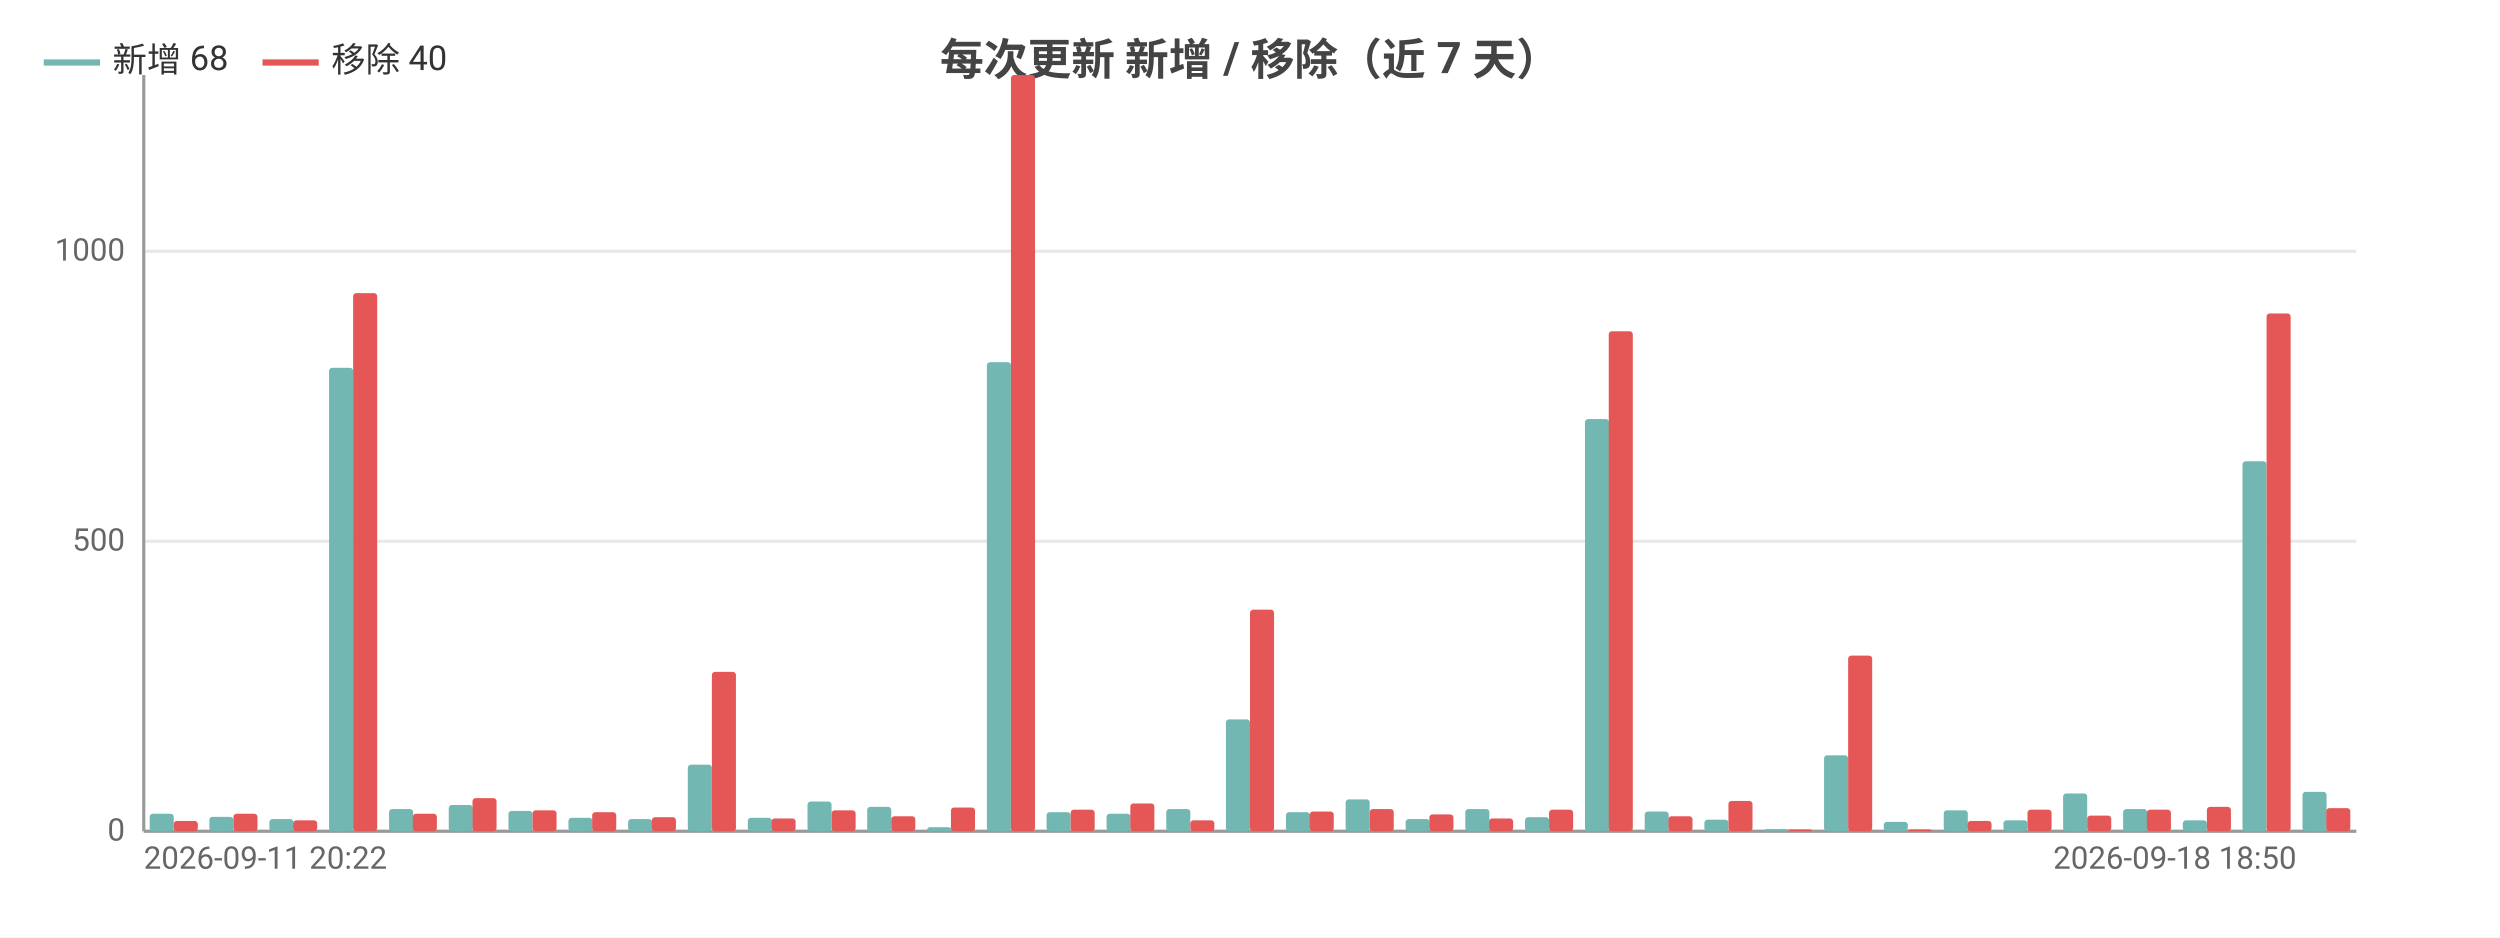
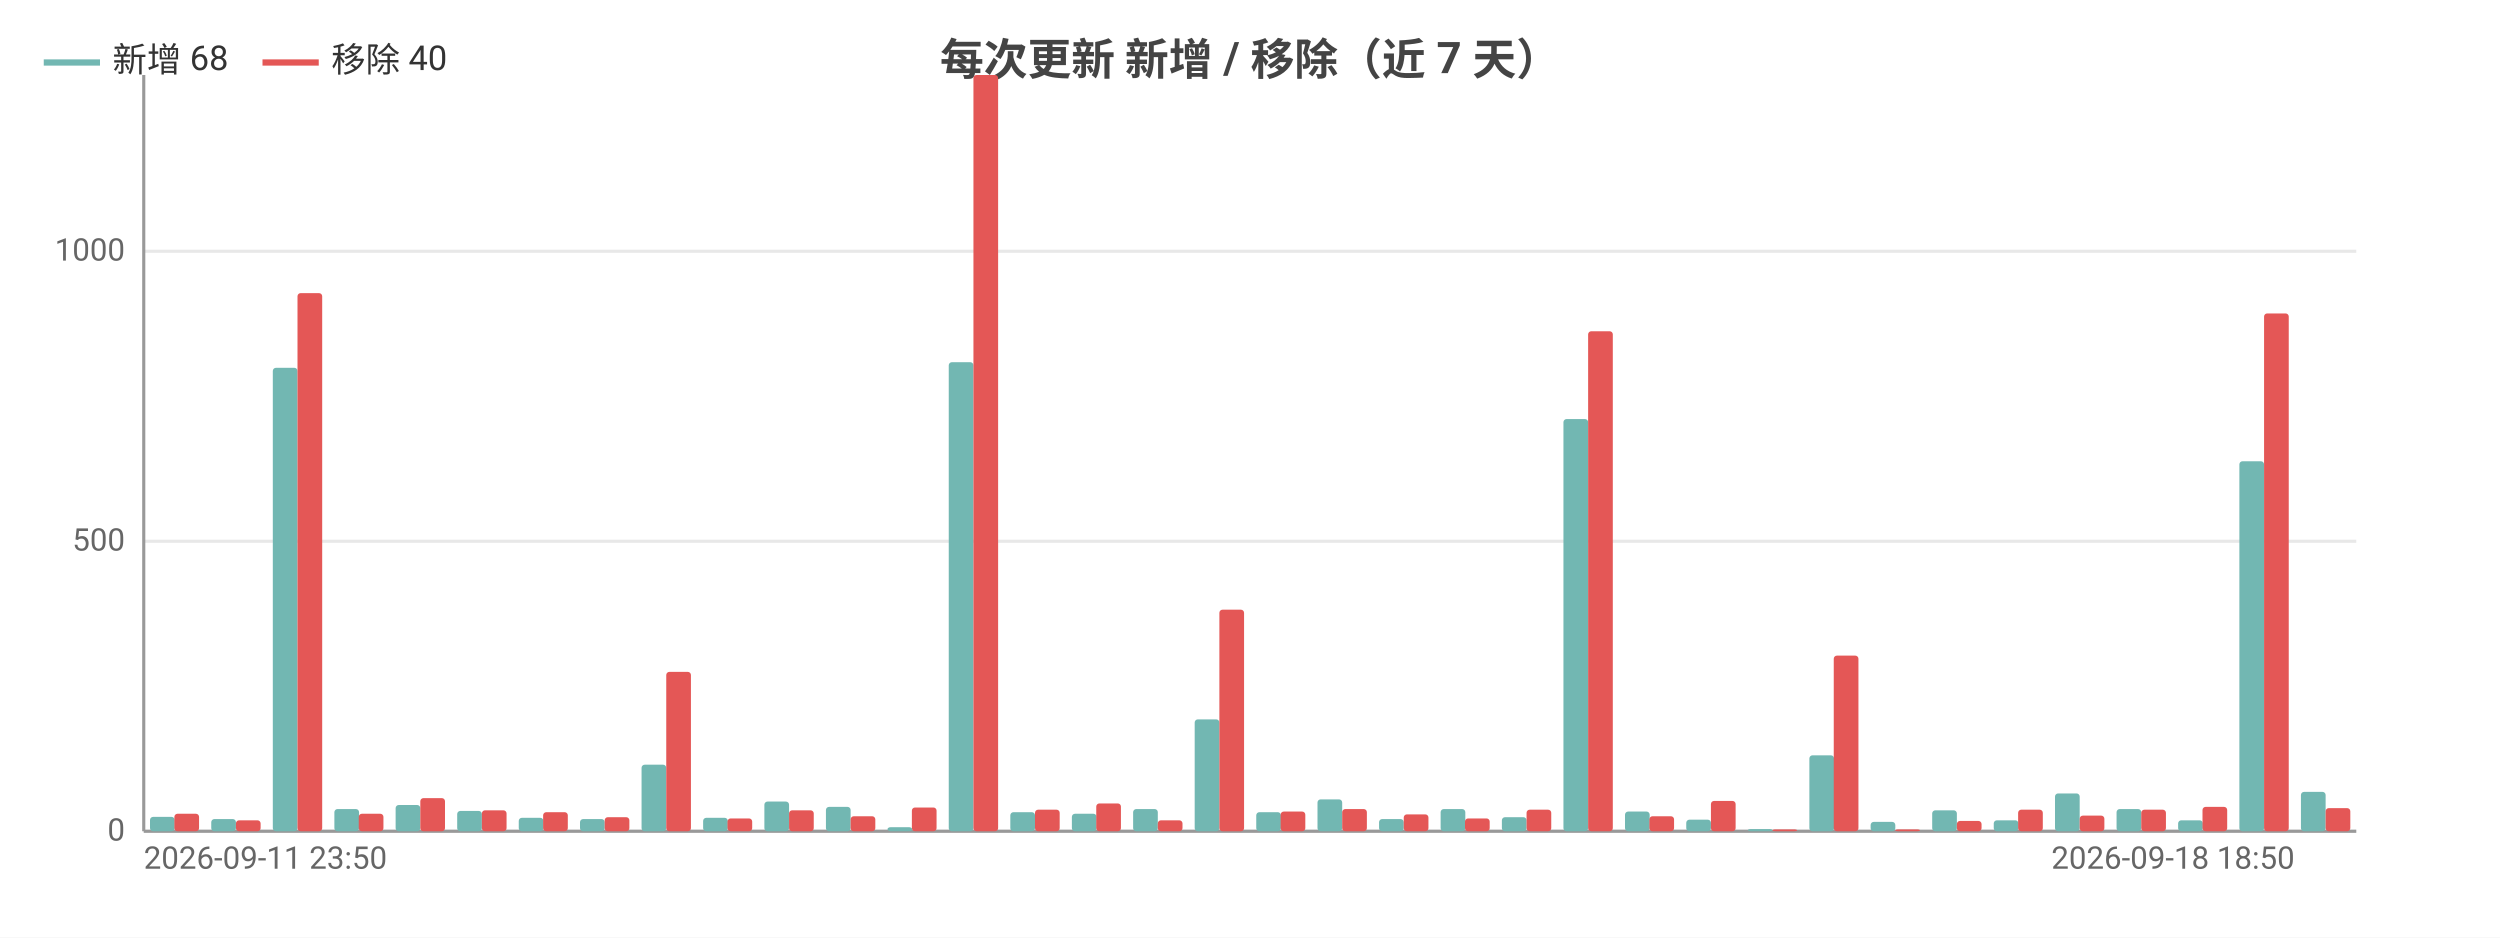
<svg xmlns="http://www.w3.org/2000/svg" width="800" height="300" viewBox="0 0 800 300">
  <rect width="800" height="300" fill="#ffffff" />
  <style>text{font-family:system-ui,-apple-system,'Segoe UI',Roboto,'PingFang SC','Microsoft YaHei','Noto Sans CJK SC',sans-serif}.g{stroke:#e8e8e8;stroke-width:1}.a{stroke:#999;stroke-width:1}.t{font-size:10px;fill:#666}.m{font-size:10px;text-anchor:middle;fill:#666}.e{font-size:10px;text-anchor:end;fill:#666}.l{font-size:11px;fill:#333}.tt{font-size:14px;font-weight:600;text-anchor:middle;fill:#444}.em{font-size:13px;text-anchor:middle;fill:#999}</style>
  <text class="tt" x="400.0" y="24">每次更新 新增 / 移除（近 7 天）</text>
  <line class="g" x1="46" y1="266" x2="754" y2="266" />
  <text class="e" x="40" y="269">0</text>
  <line class="g" x1="46" y1="173.2" x2="754" y2="173.2" />
  <text class="e" x="40" y="176.2">500</text>
  <line class="g" x1="46" y1="80.4" x2="754" y2="80.4" />
  <text class="e" x="40" y="83.4">1000</text>
  <line class="a" x1="46" y1="24" x2="46" y2="266" />
  <line class="a" x1="46" y1="266" x2="754" y2="266" />
-   <rect x="47.9" y="260.4" width="7.7" height="5.6" fill="#72b7b2" rx="1" />
-   <rect x="55.6" y="262.7" width="7.7" height="3.3" fill="#e45756" rx="1" />
-   <rect x="67.0" y="261.4" width="7.7" height="4.6" fill="#72b7b2" rx="1" />
-   <rect x="74.7" y="260.4" width="7.7" height="5.6" fill="#e45756" rx="1" />
-   <rect x="86.2" y="262.1" width="7.7" height="3.9" fill="#72b7b2" rx="1" />
-   <rect x="93.8" y="262.5" width="7.7" height="3.5" fill="#e45756" rx="1" />
-   <rect x="105.3" y="117.7" width="7.7" height="148.3" fill="#72b7b2" rx="1" />
-   <rect x="113.0" y="93.8" width="7.7" height="172.2" fill="#e45756" rx="1" />
-   <rect x="124.5" y="258.9" width="7.7" height="7.1" fill="#72b7b2" rx="1" />
-   <rect x="132.1" y="260.4" width="7.7" height="5.6" fill="#e45756" rx="1" />
-   <rect x="143.6" y="257.6" width="7.7" height="8.4" fill="#72b7b2" rx="1" />
-   <rect x="151.2" y="255.4" width="7.7" height="10.6" fill="#e45756" rx="1" />
-   <rect x="162.7" y="259.5" width="7.7" height="6.5" fill="#72b7b2" rx="1" />
-   <rect x="170.4" y="259.3" width="7.7" height="6.7" fill="#e45756" rx="1" />
-   <rect x="181.9" y="261.7" width="7.7" height="4.3" fill="#72b7b2" rx="1" />
-   <rect x="189.5" y="259.9" width="7.7" height="6.1" fill="#e45756" rx="1" />
-   <rect x="201.0" y="262.1" width="7.7" height="3.9" fill="#72b7b2" rx="1" />
-   <rect x="208.6" y="261.5" width="7.7" height="4.5" fill="#e45756" rx="1" />
-   <rect x="220.1" y="244.7" width="7.7" height="21.3" fill="#72b7b2" rx="1" />
-   <rect x="227.8" y="215.0" width="7.7" height="51.0" fill="#e45756" rx="1" />
-   <rect x="239.3" y="261.7" width="7.7" height="4.3" fill="#72b7b2" rx="1" />
-   <rect x="246.9" y="261.9" width="7.7" height="4.1" fill="#e45756" rx="1" />
-   <rect x="258.4" y="256.5" width="7.7" height="9.5" fill="#72b7b2" rx="1" />
-   <rect x="266.1" y="259.3" width="7.7" height="6.7" fill="#e45756" rx="1" />
-   <rect x="277.5" y="258.2" width="7.7" height="7.8" fill="#72b7b2" rx="1" />
-   <rect x="285.2" y="261.2" width="7.7" height="4.8" fill="#e45756" rx="1" />
-   <rect x="296.7" y="264.7" width="7.7" height="1.3" fill="#72b7b2" rx="1" />
-   <rect x="304.3" y="258.4" width="7.7" height="7.6" fill="#e45756" rx="1" />
-   <rect x="315.8" y="115.9" width="7.7" height="150.1" fill="#72b7b2" rx="1" />
-   <rect x="323.5" y="24" width="7.7" height="242" fill="#e45756" rx="1" />
-   <rect x="334.9" y="259.9" width="7.7" height="6.1" fill="#72b7b2" rx="1" />
-   <rect x="342.6" y="259.1" width="7.7" height="6.9" fill="#e45756" rx="1" />
-   <rect x="354.1" y="260.4" width="7.7" height="5.6" fill="#72b7b2" rx="1" />
-   <rect x="361.7" y="257.1" width="7.7" height="8.9" fill="#e45756" rx="1" />
-   <rect x="373.2" y="258.9" width="7.7" height="7.1" fill="#72b7b2" rx="1" />
-   <rect x="380.9" y="262.5" width="7.7" height="3.5" fill="#e45756" rx="1" />
-   <rect x="392.3" y="230.2" width="7.7" height="35.8" fill="#72b7b2" rx="1" />
-   <rect x="400" y="195.1" width="7.7" height="70.9" fill="#e45756" rx="1" />
-   <rect x="411.5" y="259.9" width="7.7" height="6.1" fill="#72b7b2" rx="1" />
-   <rect x="419.1" y="259.7" width="7.7" height="6.3" fill="#e45756" rx="1" />
-   <rect x="430.6" y="255.8" width="7.7" height="10.2" fill="#72b7b2" rx="1" />
-   <rect x="438.3" y="258.9" width="7.7" height="7.1" fill="#e45756" rx="1" />
-   <rect x="449.8" y="262.1" width="7.7" height="3.9" fill="#72b7b2" rx="1" />
-   <rect x="457.4" y="260.6" width="7.7" height="5.4" fill="#e45756" rx="1" />
-   <rect x="468.9" y="258.9" width="7.7" height="7.1" fill="#72b7b2" rx="1" />
-   <rect x="476.5" y="261.9" width="7.7" height="4.1" fill="#e45756" rx="1" />
-   <rect x="488.0" y="261.5" width="7.7" height="4.5" fill="#72b7b2" rx="1" />
-   <rect x="495.7" y="259.1" width="7.7" height="6.9" fill="#e45756" rx="1" />
-   <rect x="507.2" y="134.1" width="7.7" height="131.9" fill="#72b7b2" rx="1" />
-   <rect x="514.8" y="106.0" width="7.7" height="160.0" fill="#e45756" rx="1" />
-   <rect x="526.3" y="259.7" width="7.7" height="6.3" fill="#72b7b2" rx="1" />
-   <rect x="533.9" y="261.2" width="7.7" height="4.8" fill="#e45756" rx="1" />
-   <rect x="545.4" y="262.3" width="7.7" height="3.7" fill="#72b7b2" rx="1" />
-   <rect x="553.1" y="256.3" width="7.7" height="9.7" fill="#e45756" rx="1" />
-   <rect x="564.6" y="265.3" width="7.7" height="0.7" fill="#72b7b2" rx="1" />
-   <rect x="572.2" y="265.4" width="7.7" height="0.6" fill="#e45756" rx="1" />
-   <rect x="583.7" y="241.7" width="7.7" height="24.3" fill="#72b7b2" rx="1" />
-   <rect x="591.4" y="209.8" width="7.7" height="56.2" fill="#e45756" rx="1" />
-   <rect x="602.8" y="263.0" width="7.7" height="3.0" fill="#72b7b2" rx="1" />
-   <rect x="610.5" y="265.4" width="7.7" height="0.6" fill="#e45756" rx="1" />
-   <rect x="622.0" y="259.3" width="7.7" height="6.7" fill="#72b7b2" rx="1" />
-   <rect x="629.6" y="262.7" width="7.7" height="3.3" fill="#e45756" rx="1" />
-   <rect x="641.1" y="262.5" width="7.7" height="3.5" fill="#72b7b2" rx="1" />
-   <rect x="648.8" y="259.1" width="7.7" height="6.9" fill="#e45756" rx="1" />
-   <rect x="660.2" y="253.9" width="7.7" height="12.1" fill="#72b7b2" rx="1" />
-   <rect x="667.9" y="261.0" width="7.7" height="5.0" fill="#e45756" rx="1" />
-   <rect x="679.4" y="258.9" width="7.7" height="7.1" fill="#72b7b2" rx="1" />
-   <rect x="687.0" y="259.1" width="7.7" height="6.9" fill="#e45756" rx="1" />
-   <rect x="698.5" y="262.5" width="7.7" height="3.5" fill="#72b7b2" rx="1" />
-   <rect x="706.2" y="258.2" width="7.7" height="7.8" fill="#e45756" rx="1" />
-   <rect x="717.6" y="147.6" width="7.7" height="118.4" fill="#72b7b2" rx="1" />
-   <rect x="725.3" y="100.3" width="7.7" height="165.7" fill="#e45756" rx="1" />
-   <rect x="736.8" y="253.4" width="7.7" height="12.6" fill="#72b7b2" rx="1" />
-   <rect x="744.4" y="258.6" width="7.7" height="7.4" fill="#e45756" rx="1" />
-   <text class="t" x="46" y="278">2026-09-11 20:22</text>
-   <text class="e" x="734.9" y="278">2026-09-18 18:50</text>
+   <rect x="48.0" y="261.4" width="7.9" height="4.6" fill="#72b7b2" rx="1" />
+   <rect x="55.8" y="260.4" width="7.9" height="5.6" fill="#e45756" rx="1" />
+   <rect x="67.6" y="262.1" width="7.9" height="3.9" fill="#72b7b2" rx="1" />
+   <rect x="75.5" y="262.5" width="7.9" height="3.5" fill="#e45756" rx="1" />
+   <rect x="87.3" y="117.7" width="7.9" height="148.3" fill="#72b7b2" rx="1" />
+   <rect x="95.2" y="93.8" width="7.9" height="172.2" fill="#e45756" rx="1" />
+   <rect x="107.0" y="258.9" width="7.9" height="7.1" fill="#72b7b2" rx="1" />
+   <rect x="114.8" y="260.4" width="7.9" height="5.6" fill="#e45756" rx="1" />
+   <rect x="126.6" y="257.6" width="7.9" height="8.4" fill="#72b7b2" rx="1" />
+   <rect x="134.5" y="255.4" width="7.9" height="10.6" fill="#e45756" rx="1" />
+   <rect x="146.3" y="259.5" width="7.9" height="6.5" fill="#72b7b2" rx="1" />
+   <rect x="154.2" y="259.3" width="7.9" height="6.7" fill="#e45756" rx="1" />
+   <rect x="166.0" y="261.7" width="7.9" height="4.3" fill="#72b7b2" rx="1" />
+   <rect x="173.8" y="259.9" width="7.9" height="6.1" fill="#e45756" rx="1" />
+   <rect x="185.6" y="262.1" width="7.9" height="3.9" fill="#72b7b2" rx="1" />
+   <rect x="193.5" y="261.5" width="7.9" height="4.5" fill="#e45756" rx="1" />
+   <rect x="205.3" y="244.7" width="7.9" height="21.3" fill="#72b7b2" rx="1" />
+   <rect x="213.2" y="215.0" width="7.9" height="51.0" fill="#e45756" rx="1" />
+   <rect x="225.0" y="261.7" width="7.9" height="4.3" fill="#72b7b2" rx="1" />
+   <rect x="232.8" y="261.9" width="7.9" height="4.1" fill="#e45756" rx="1" />
+   <rect x="244.6" y="256.5" width="7.9" height="9.5" fill="#72b7b2" rx="1" />
+   <rect x="252.5" y="259.3" width="7.9" height="6.7" fill="#e45756" rx="1" />
+   <rect x="264.3" y="258.2" width="7.9" height="7.8" fill="#72b7b2" rx="1" />
+   <rect x="272.2" y="261.2" width="7.9" height="4.8" fill="#e45756" rx="1" />
+   <rect x="284.0" y="264.7" width="7.9" height="1.3" fill="#72b7b2" rx="1" />
+   <rect x="291.8" y="258.4" width="7.9" height="7.6" fill="#e45756" rx="1" />
+   <rect x="303.6" y="115.9" width="7.9" height="150.1" fill="#72b7b2" rx="1" />
+   <rect x="311.5" y="24" width="7.9" height="242" fill="#e45756" rx="1" />
+   <rect x="323.3" y="259.9" width="7.9" height="6.1" fill="#72b7b2" rx="1" />
+   <rect x="331.2" y="259.1" width="7.9" height="6.9" fill="#e45756" rx="1" />
+   <rect x="343.0" y="260.4" width="7.9" height="5.6" fill="#72b7b2" rx="1" />
+   <rect x="350.8" y="257.1" width="7.9" height="8.9" fill="#e45756" rx="1" />
+   <rect x="362.6" y="258.9" width="7.9" height="7.1" fill="#72b7b2" rx="1" />
+   <rect x="370.5" y="262.5" width="7.9" height="3.5" fill="#e45756" rx="1" />
+   <rect x="382.3" y="230.2" width="7.9" height="35.8" fill="#72b7b2" rx="1" />
+   <rect x="390.2" y="195.1" width="7.9" height="70.9" fill="#e45756" rx="1" />
+   <rect x="402.0" y="259.9" width="7.9" height="6.1" fill="#72b7b2" rx="1" />
+   <rect x="409.8" y="259.7" width="7.9" height="6.3" fill="#e45756" rx="1" />
+   <rect x="421.6" y="255.8" width="7.9" height="10.2" fill="#72b7b2" rx="1" />
+   <rect x="429.5" y="258.9" width="7.9" height="7.1" fill="#e45756" rx="1" />
+   <rect x="441.3" y="262.1" width="7.9" height="3.9" fill="#72b7b2" rx="1" />
+   <rect x="449.2" y="260.6" width="7.9" height="5.4" fill="#e45756" rx="1" />
+   <rect x="461.0" y="258.9" width="7.9" height="7.1" fill="#72b7b2" rx="1" />
+   <rect x="468.8" y="261.9" width="7.9" height="4.1" fill="#e45756" rx="1" />
+   <rect x="480.6" y="261.5" width="7.9" height="4.5" fill="#72b7b2" rx="1" />
+   <rect x="488.5" y="259.1" width="7.9" height="6.9" fill="#e45756" rx="1" />
+   <rect x="500.3" y="134.1" width="7.9" height="131.9" fill="#72b7b2" rx="1" />
+   <rect x="508.2" y="106.0" width="7.9" height="160.0" fill="#e45756" rx="1" />
+   <rect x="520.0" y="259.7" width="7.9" height="6.3" fill="#72b7b2" rx="1" />
+   <rect x="527.8" y="261.2" width="7.9" height="4.8" fill="#e45756" rx="1" />
+   <rect x="539.6" y="262.3" width="7.9" height="3.7" fill="#72b7b2" rx="1" />
+   <rect x="547.5" y="256.3" width="7.9" height="9.7" fill="#e45756" rx="1" />
+   <rect x="559.3" y="265.3" width="7.9" height="0.7" fill="#72b7b2" rx="1" />
+   <rect x="567.2" y="265.4" width="7.9" height="0.6" fill="#e45756" rx="1" />
+   <rect x="579.0" y="241.7" width="7.9" height="24.3" fill="#72b7b2" rx="1" />
+   <rect x="586.8" y="209.8" width="7.9" height="56.2" fill="#e45756" rx="1" />
+   <rect x="598.6" y="263.0" width="7.9" height="3.0" fill="#72b7b2" rx="1" />
+   <rect x="606.5" y="265.4" width="7.9" height="0.6" fill="#e45756" rx="1" />
+   <rect x="618.3" y="259.3" width="7.9" height="6.7" fill="#72b7b2" rx="1" />
+   <rect x="626.2" y="262.7" width="7.9" height="3.3" fill="#e45756" rx="1" />
+   <rect x="638.0" y="262.5" width="7.9" height="3.5" fill="#72b7b2" rx="1" />
+   <rect x="645.8" y="259.1" width="7.9" height="6.9" fill="#e45756" rx="1" />
+   <rect x="657.6" y="253.9" width="7.9" height="12.1" fill="#72b7b2" rx="1" />
+   <rect x="665.5" y="261.0" width="7.9" height="5.0" fill="#e45756" rx="1" />
+   <rect x="677.3" y="258.9" width="7.9" height="7.1" fill="#72b7b2" rx="1" />
+   <rect x="685.2" y="259.1" width="7.9" height="6.9" fill="#e45756" rx="1" />
+   <rect x="697.0" y="262.5" width="7.9" height="3.5" fill="#72b7b2" rx="1" />
+   <rect x="704.8" y="258.2" width="7.9" height="7.8" fill="#e45756" rx="1" />
+   <rect x="716.6" y="147.6" width="7.9" height="118.4" fill="#72b7b2" rx="1" />
+   <rect x="724.5" y="100.3" width="7.9" height="165.7" fill="#e45756" rx="1" />
+   <rect x="736.3" y="253.4" width="7.9" height="12.6" fill="#72b7b2" rx="1" />
+   <rect x="744.2" y="258.6" width="7.9" height="7.4" fill="#e45756" rx="1" />
+   <text class="t" x="46" y="278">2026-09-11 23:50</text>
+   <text class="e" x="734.3" y="278">2026-09-18 18:50</text>
  <line x1="14" y1="20" x2="32" y2="20" stroke="#72b7b2" stroke-width="2" />
  <text class="l" x="36" y="23">新增 68</text>
  <line x1="84.0" y1="20" x2="102.0" y2="20" stroke="#e45756" stroke-width="2" />
  <text class="l" x="106.0" y="23">移除 40</text>
</svg>
